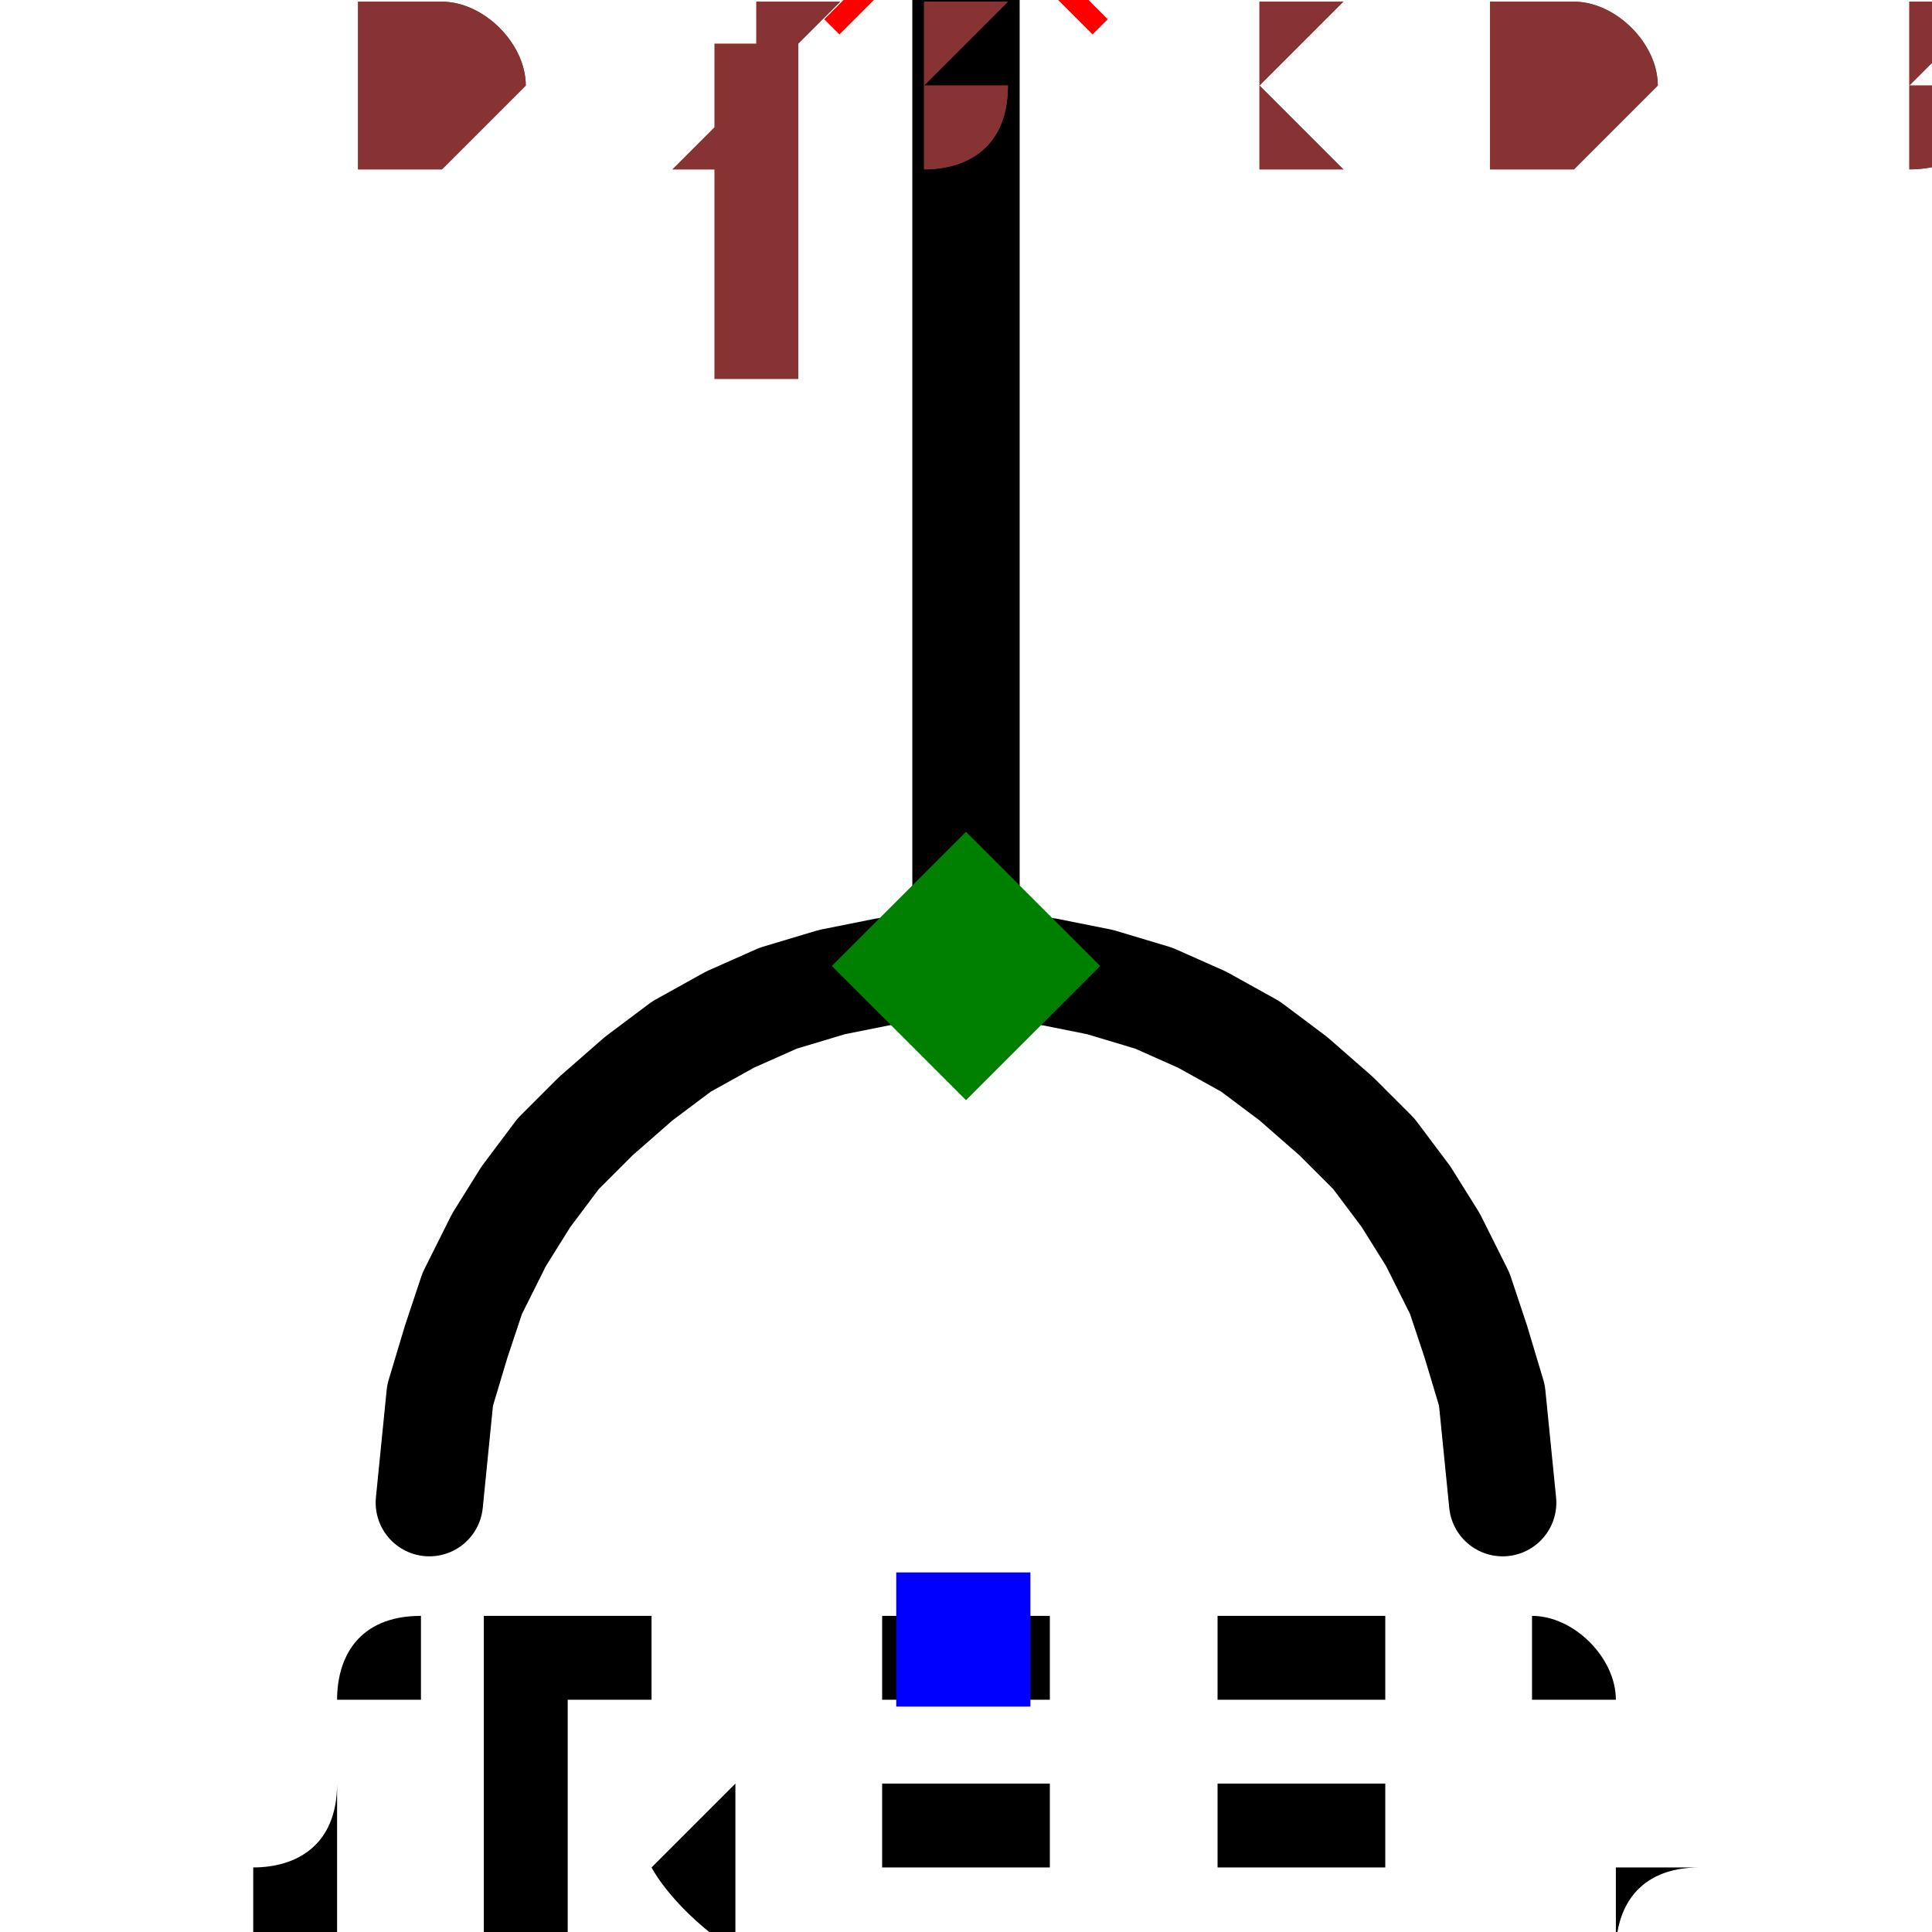
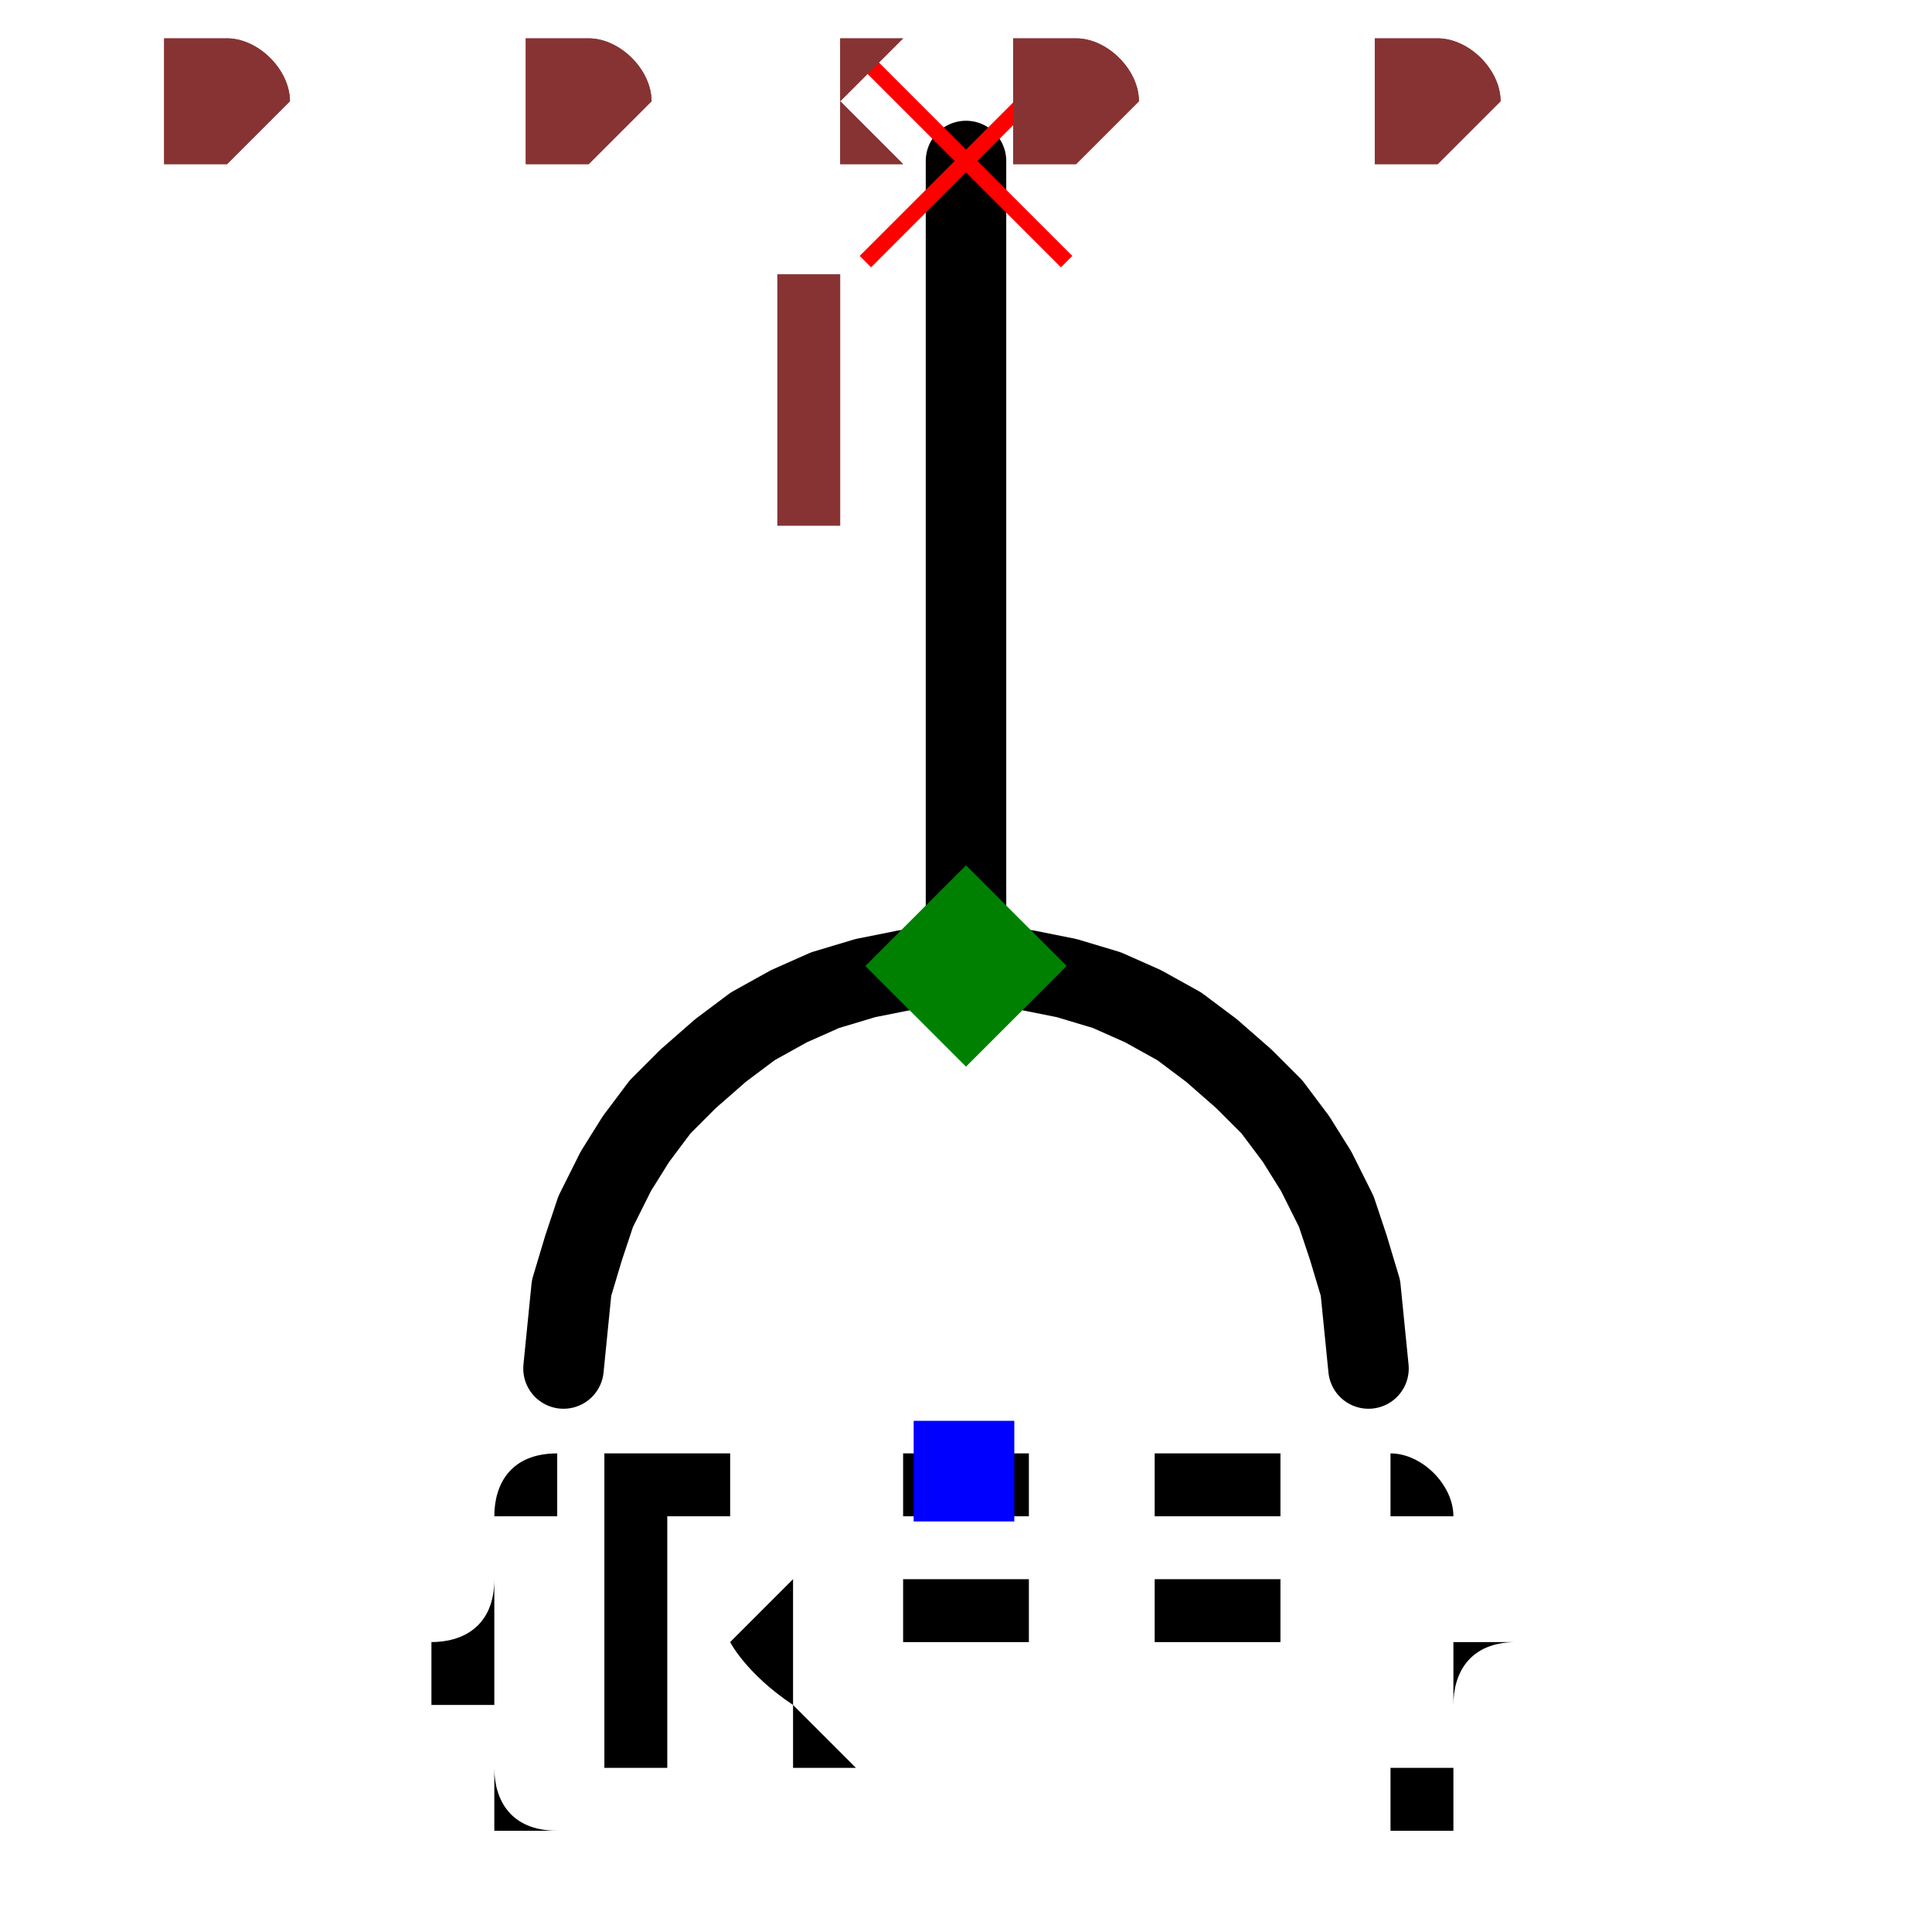
- <svg xmlns="http://www.w3.org/2000/svg" width="150" height="150" viewBox="-0.135 -0.18 0.27 0.36">
+ <svg xmlns="http://www.w3.org/2000/svg" width="150" height="150" viewBox="-0.24 -0.24 0.48 0.48">
  <path d="M-1.2246467991473533e-17,-0.2 L0,0" fill="none" stroke="black" stroke-width="0.02" stroke-linecap="round" stroke-linejoin="round" />
  <path d="M0.1,0.1 L0.099,0.09 L0.098,0.08 L0.095,0.07 L0.092,0.061 L0.087,0.051 L0.082,0.043 L0.076,0.035 L0.069,0.028 L0.061,0.021 L0.053,0.015 L0.044,0.01 L0.035,0.006 L0.025,0.003 L0.015,0.001 L0.005,0 L-0.005,0 L-0.015,0.001 L-0.025,0.003 L-0.035,0.006 L-0.044,0.01 L-0.053,0.015 L-0.061,0.021 L-0.069,0.028 L-0.076,0.035 L-0.082,0.043 L-0.087,0.051 L-0.092,0.061 L-0.095,0.07 L-0.098,0.08 L-0.099,0.09 L-0.1,0.1" fill="none" stroke="black" stroke-width="0.02" stroke-linecap="round" stroke-linejoin="round" />
+   <path d="M-0.2,-0.2 L0.2,0.2" fill="none" stroke="none" stroke-width="0.02" stroke-linecap="round" stroke-linejoin="round" />
  <text x="0" y="0.125" dx="0" dy="0.075" text-anchor="middle" style="font: 0.1px monospace; fill: black">{REF}</text>
  <rect x="-0.013" y="0.113" width="0.025" height="0.025" fill="blue" />
  <line x1="-0.025" y1="-0.225" x2="0.025" y2="-0.175" stroke="red" stroke-width="0.004" />
  <line x1="-0.025" y1="-0.175" x2="0.025" y2="-0.225" stroke="red" stroke-width="0.004" />
  <text x="-0.04" y="-0.11" text-anchor="middle" style="font: 0.08px monospace; fill: #833;">1</text>
  <path d="M 0 -0.025 L 0.025 0 L 0 0.025 L -0.025 0 Z" fill="green" />
-   <text x="-0.113" y="-0.15" style="font: 0.05px monospace; fill: #833;">0.23 x 0.30</text>
-   <text x="-0.113" y="-0.15" style="font: 0.05px monospace; fill: #833;">0.23 x 0.30</text>
+   <text x="-0.2" y="-0.2" style="font: 0.05px monospace; fill: #833;">0.40 x 0.40</text>
+   <text x="-0.2" y="-0.2" style="font: 0.05px monospace; fill: #833;">0.40 x 0.40</text>
</svg>
